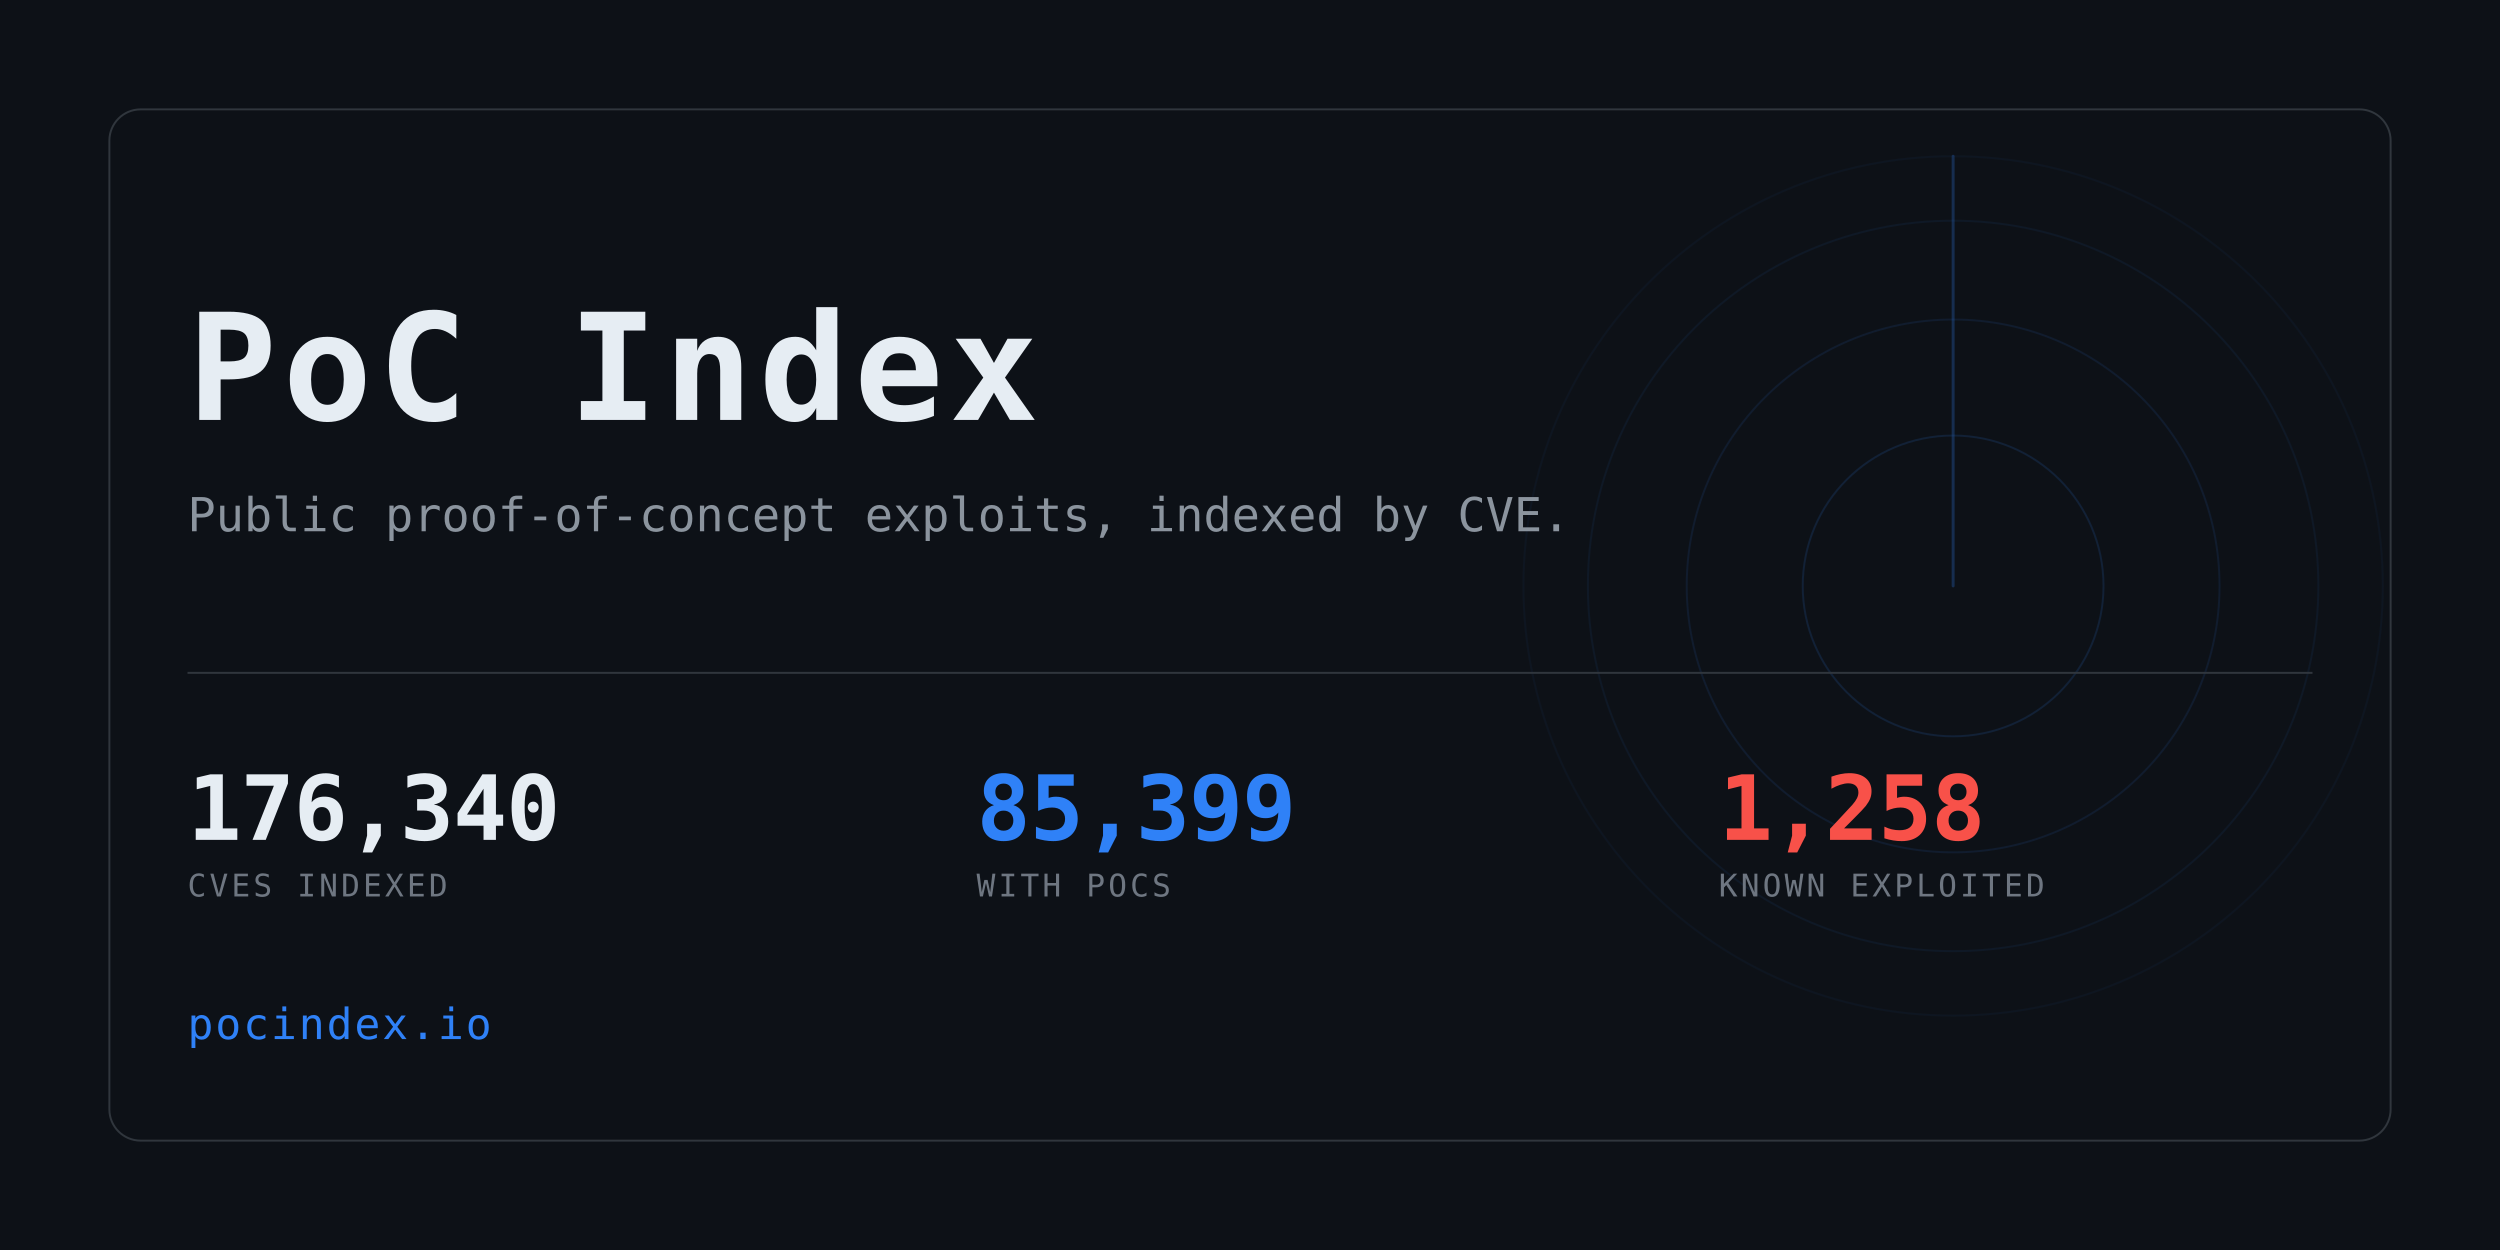
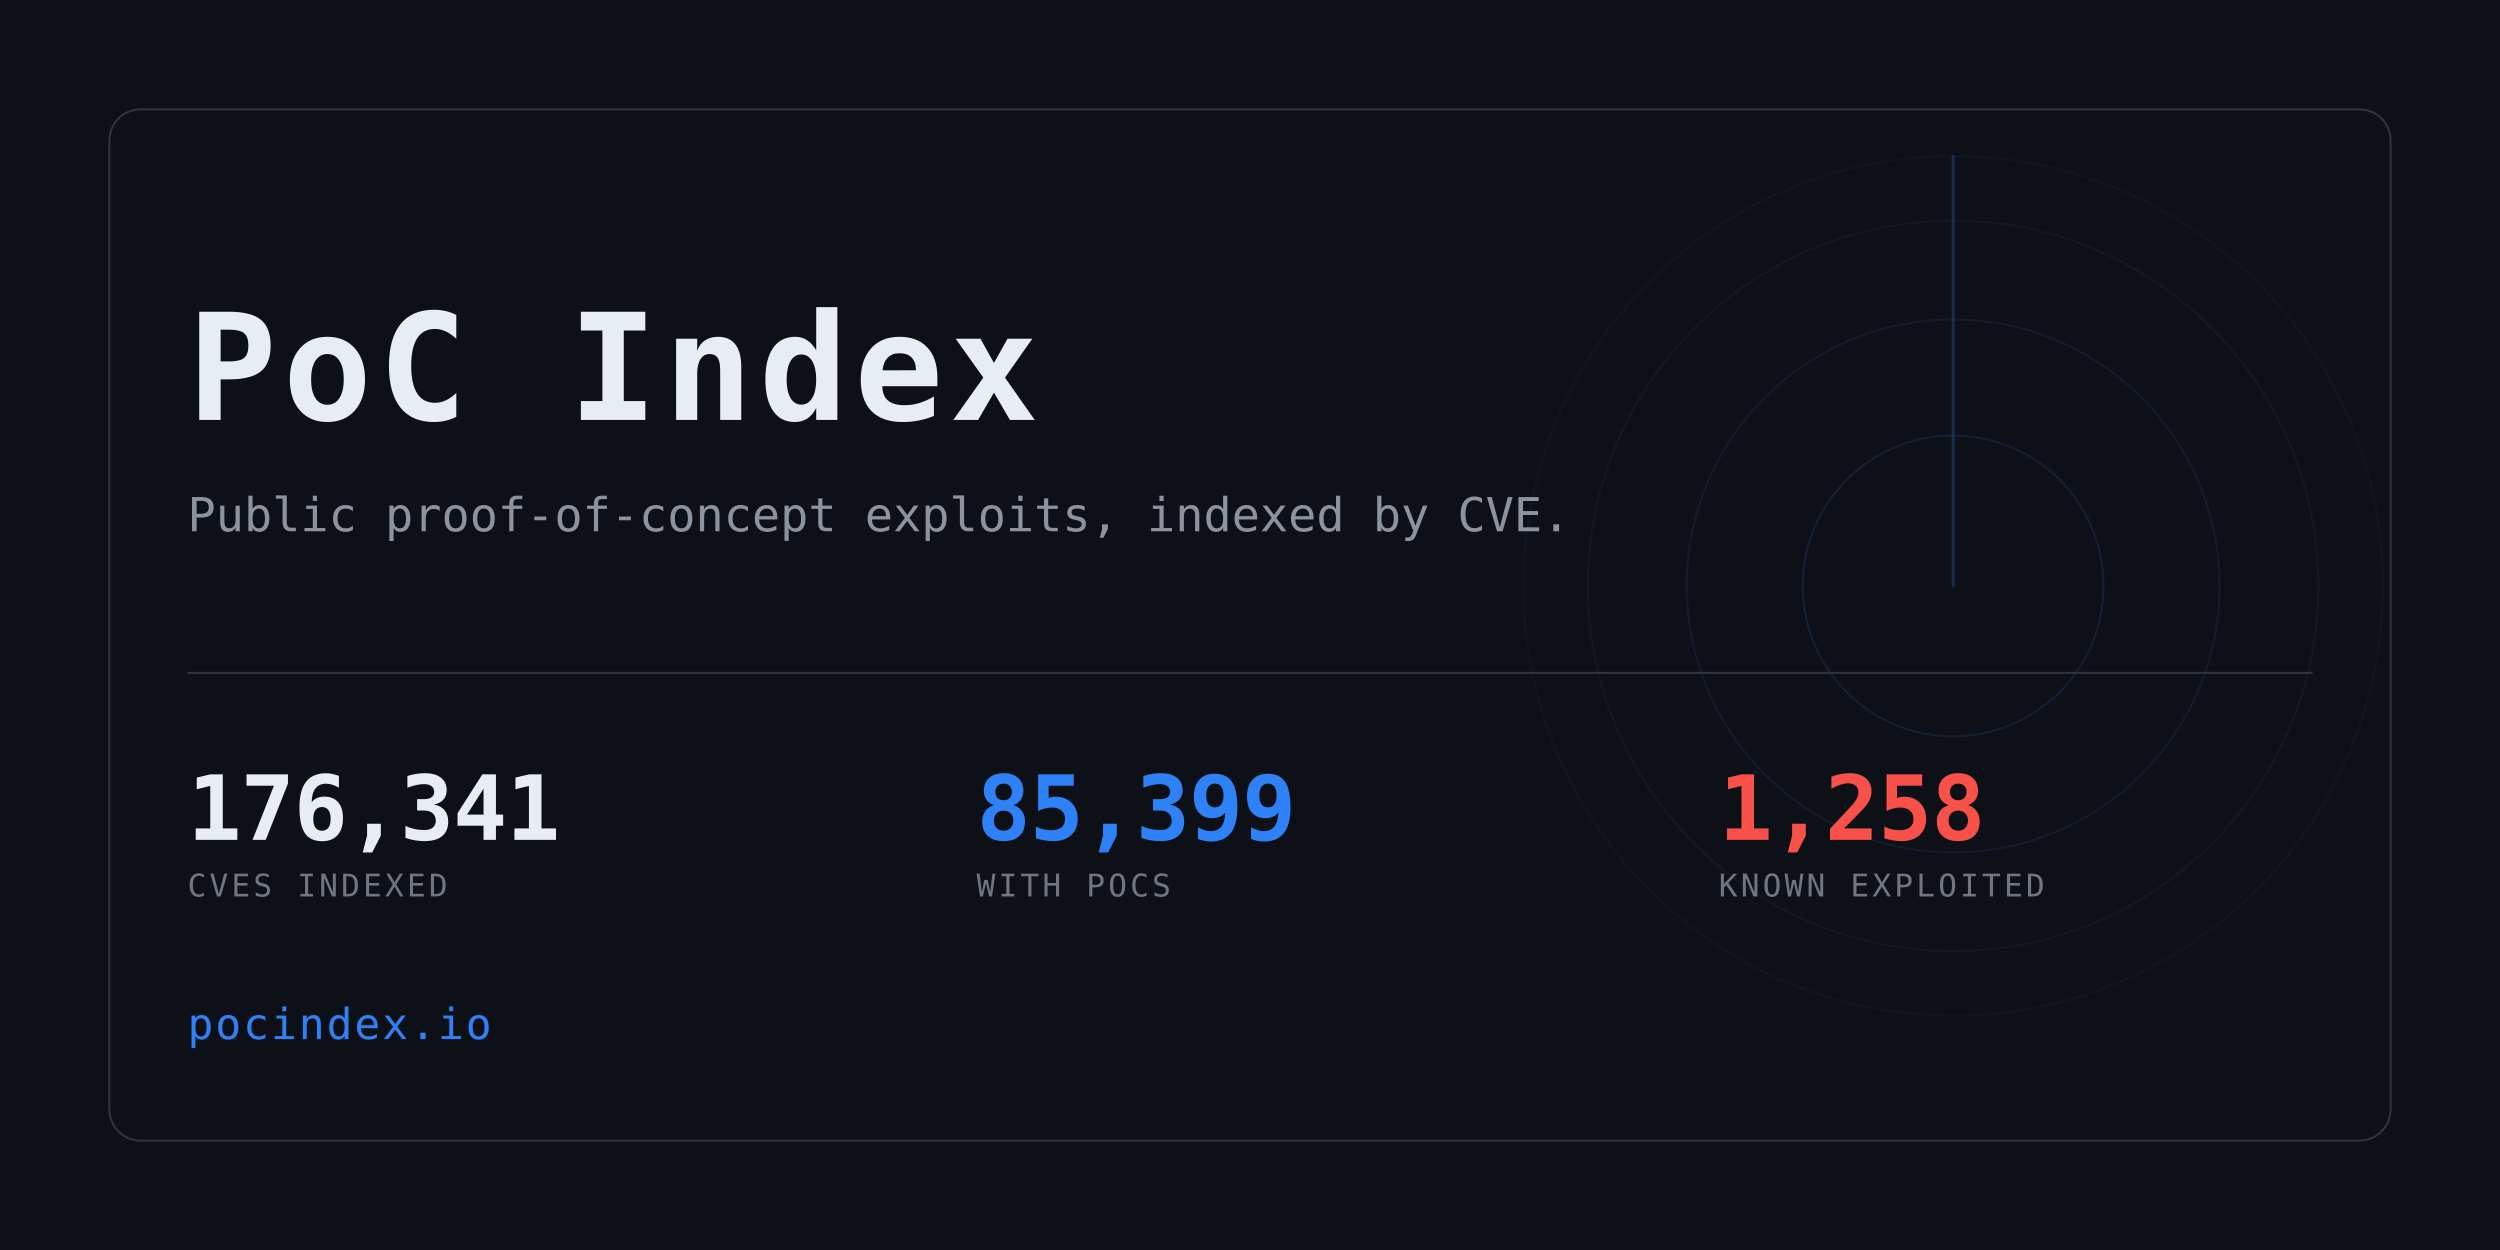
<svg xmlns="http://www.w3.org/2000/svg" width="1280" height="640" viewBox="0 0 1280 640" role="img" aria-label="PoC Index">
  <clipPath id="card">
    <rect x="56" y="56" width="1168" height="528" rx="16" />
  </clipPath>
  <rect width="1280" height="640" fill="#0d1117" />
  <g clip-path="url(#card)" opacity="0.6">
    <g>
      <circle cx="1000" cy="300" r="77.0" fill="none" stroke="#2f81f7" stroke-width="1" opacity="0.234" />
      <circle cx="1000" cy="300" r="136.4" fill="none" stroke="#2f81f7" stroke-width="1" opacity="0.169" />
      <circle cx="1000" cy="300" r="187.0" fill="none" stroke="#2f81f7" stroke-width="1" opacity="0.117" />
      <circle cx="1000" cy="300" r="220.0" fill="none" stroke="#2f81f7" stroke-width="1" opacity="0.078" />
      <line x1="1000" y1="300" x2="1000" y2="80.0" stroke="#2f81f7" stroke-width="1.5" stroke-linecap="round" opacity="0.416">
        <animateTransform attributeName="transform" type="rotate" from="0 1000 300" to="360 1000 300" dur="8s" repeatCount="indefinite" />
      </line>
    </g>
  </g>
  <rect x="56" y="56" width="1168" height="528" rx="16" fill="none" stroke="#30363d" />
  <text x="96" y="215" font-family="ui-monospace,SFMono-Regular,Menlo,Consolas,monospace" font-size="76" font-weight="700" fill="#e6edf3" letter-spacing="3">PoC Index</text>
  <text x="96" y="272" font-family="ui-monospace,SFMono-Regular,Menlo,Consolas,monospace" font-size="24" fill="#8b949e">
    Public proof-of-concept exploits, indexed by CVE.</text>
  <rect x="96" y="344" width="1088" height="1" fill="#30363d" />
-   <text x="96" y="430" font-family="ui-monospace,SFMono-Regular,Menlo,Consolas,monospace" font-size="46" font-weight="700" fill="#e6edf3" letter-spacing="-0.5">176,340</text>
+   <text x="96" y="430" font-family="ui-monospace,SFMono-Regular,Menlo,Consolas,monospace" font-size="46" font-weight="700" fill="#e6edf3" letter-spacing="-0.5">176,341</text>
  <text x="96" y="459" font-family="ui-monospace,SFMono-Regular,Menlo,Consolas,monospace" font-size="16" fill="#6e7681" letter-spacing="1.6">CVES INDEXED</text>
  <text x="500" y="430" font-family="ui-monospace,SFMono-Regular,Menlo,Consolas,monospace" font-size="46" font-weight="700" fill="#2f81f7" letter-spacing="-0.5">85,399</text>
  <text x="500" y="459" font-family="ui-monospace,SFMono-Regular,Menlo,Consolas,monospace" font-size="16" fill="#6e7681" letter-spacing="1.6">WITH POCS</text>
  <text x="880" y="430" font-family="ui-monospace,SFMono-Regular,Menlo,Consolas,monospace" font-size="46" font-weight="700" fill="#f85149" letter-spacing="-0.5">1,258</text>
  <text x="880" y="459" font-family="ui-monospace,SFMono-Regular,Menlo,Consolas,monospace" font-size="16" fill="#6e7681" letter-spacing="1.6">KNOWN EXPLOITED</text>
  <text x="96" y="532" font-family="ui-monospace,SFMono-Regular,Menlo,Consolas,monospace" font-size="22" fill="#2f81f7" letter-spacing="1">pocindex.io</text>
</svg>
